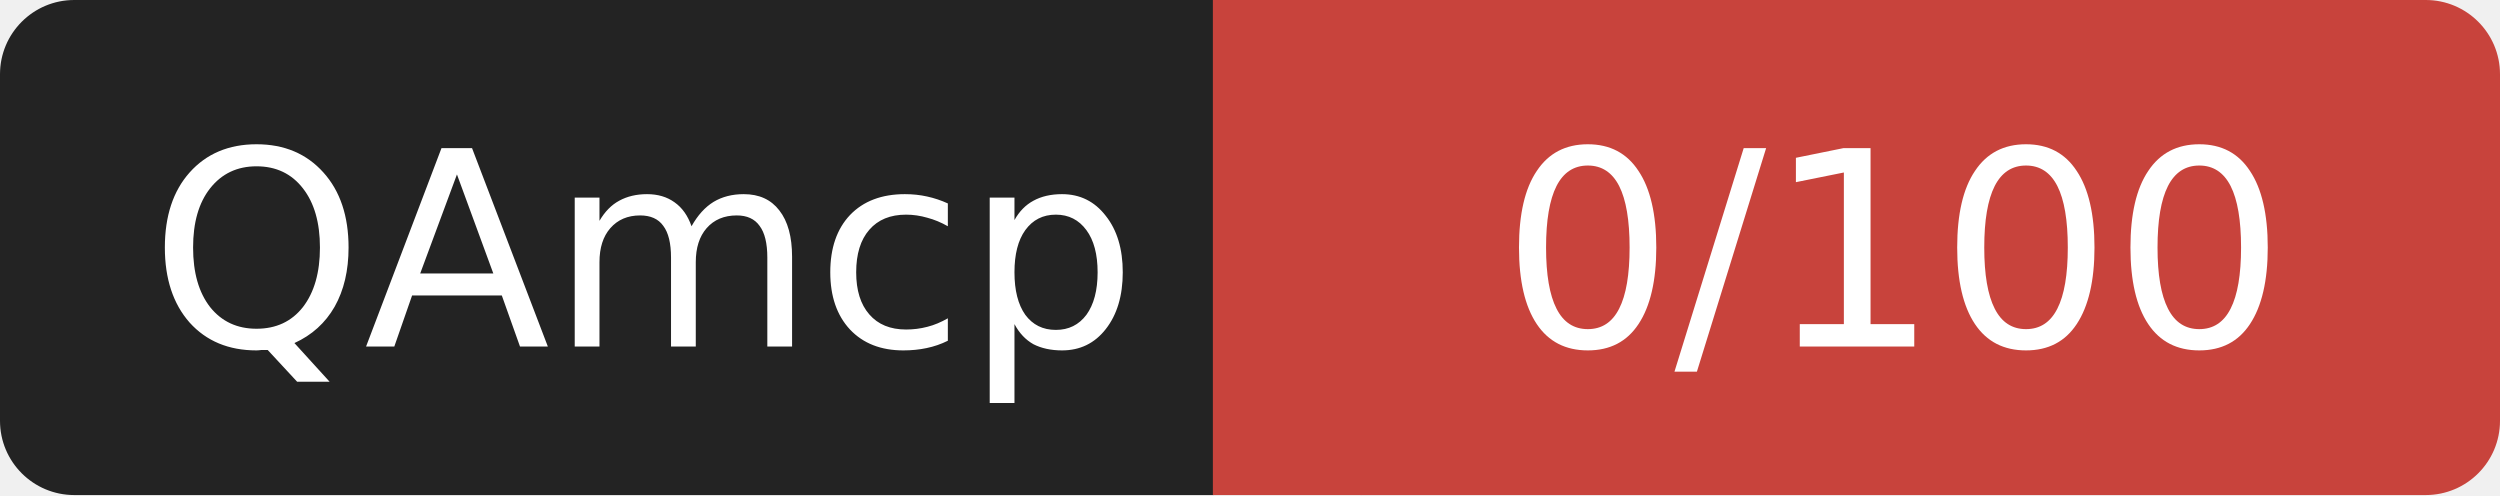
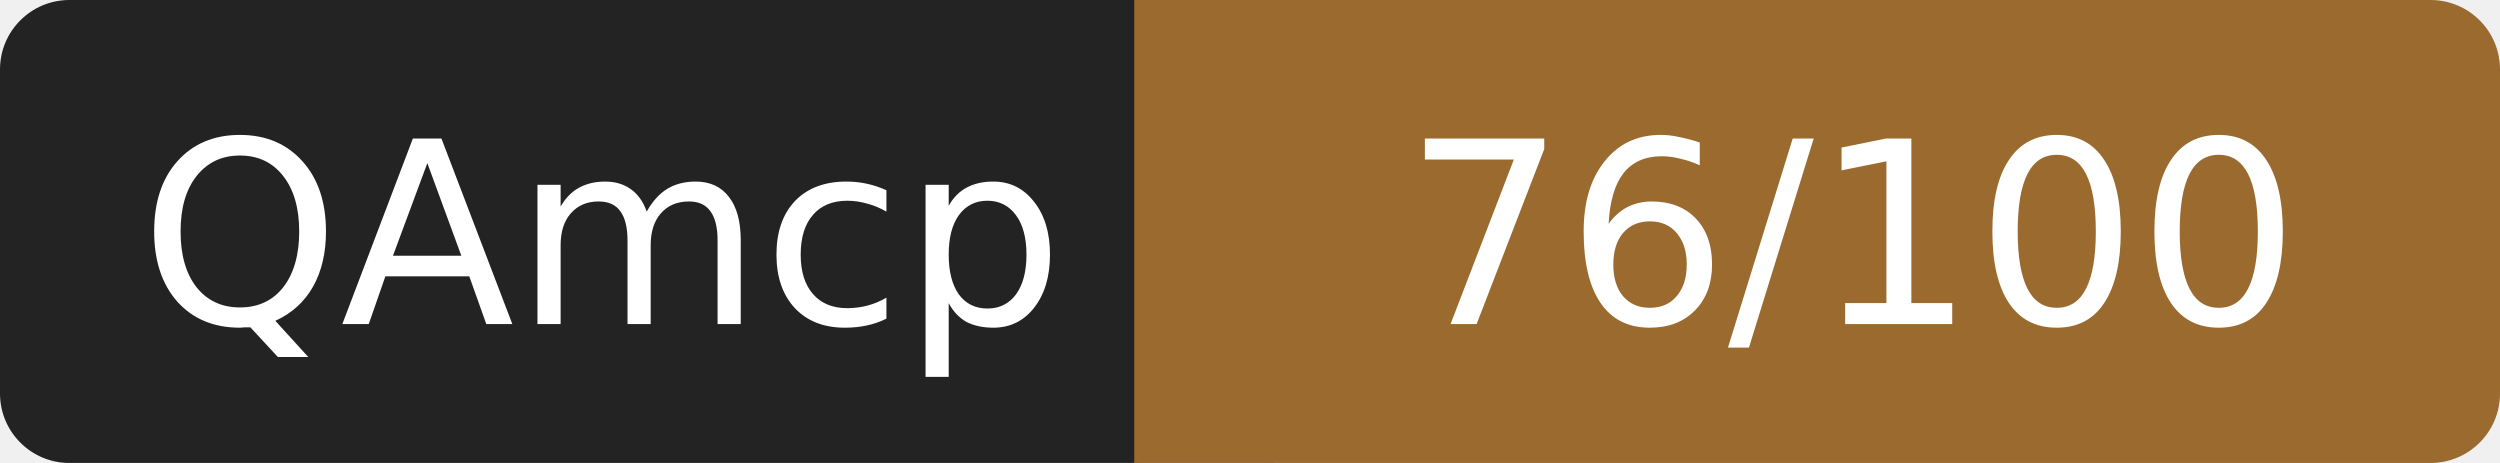
- <svg xmlns="http://www.w3.org/2000/svg" width="101" height="20" role="img" aria-label="QAmcp: 0/100">
+ <svg xmlns="http://www.w3.org/2000/svg" width="108" height="20" role="img" aria-label="QAmcp: 76/100">
  <rect width="52" height="20" rx="3" fill="#232323" />
-   <rect x="52" width="49" height="20" rx="3" fill="#c8433c" />
-   <rect x="49" width="6" height="20" fill="#c8433c" />
+   <rect x="52" width="56" height="20" rx="3" fill="#9a6a2f" />
+   <rect x="49" width="6" height="20" fill="#9a6a2f" />
  <g fill="#fff" font-family="Verdana,DejaVu Sans,sans-serif" font-size="11" text-anchor="middle">
    <text x="26" y="14">QAmcp</text>
-     <text x="76.5" y="14">0/100</text>
+     <text x="80" y="14">76/100</text>
  </g>
</svg>
